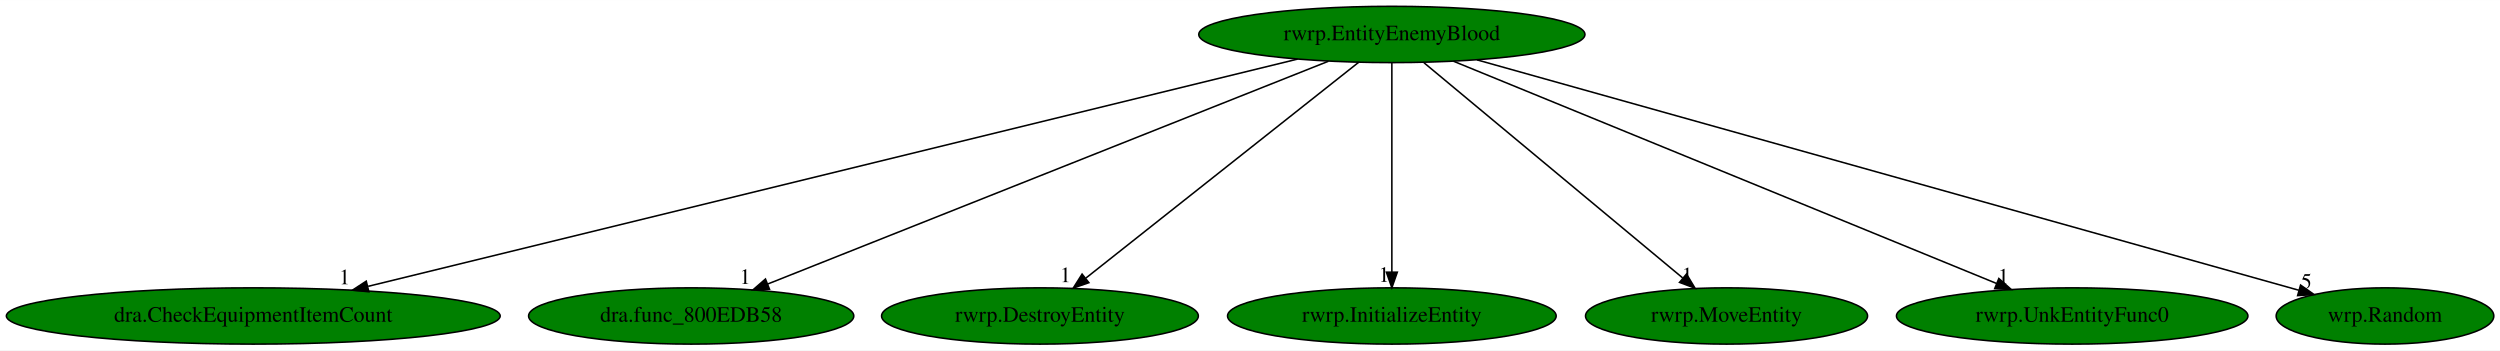
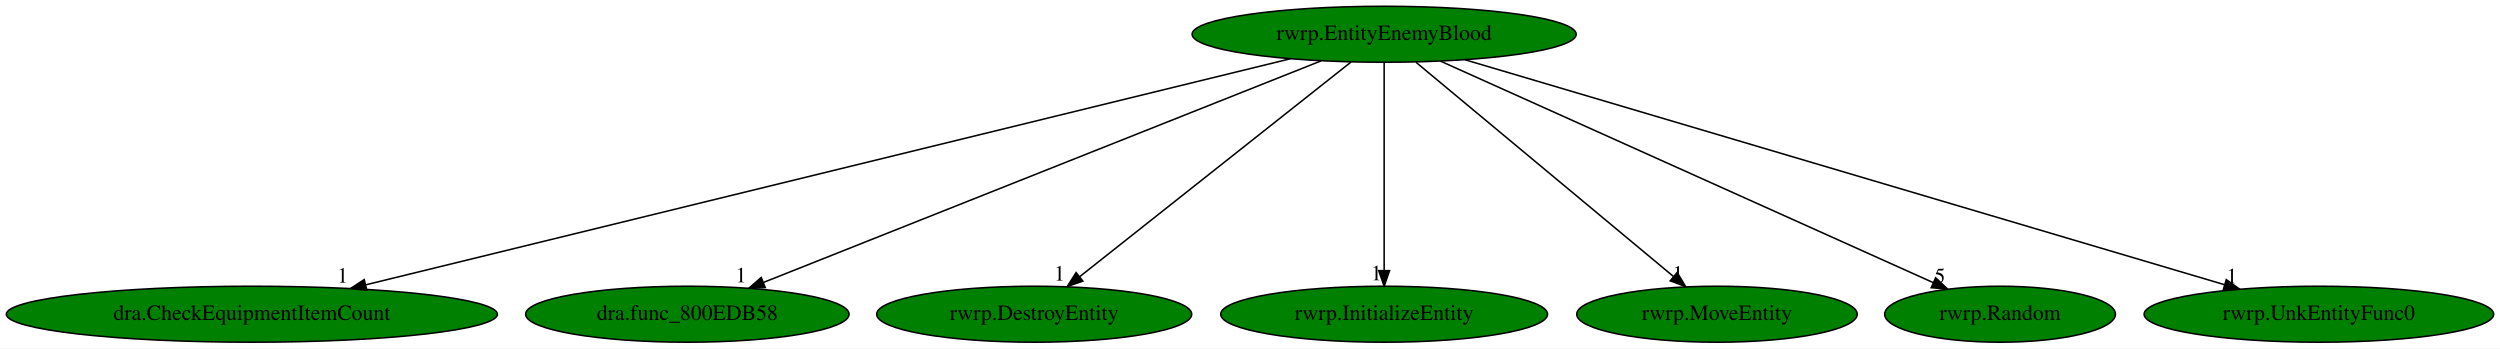
- <svg xmlns="http://www.w3.org/2000/svg" xmlns:xlink="http://www.w3.org/1999/xlink" width="1598pt" height="224pt" viewBox="0.00 0.00 1598.48 224.00">
+ <svg xmlns="http://www.w3.org/2000/svg" xmlns:xlink="http://www.w3.org/1999/xlink" width="1607pt" height="224pt" viewBox="0.00 0.00 1607.38 224.00">
  <g id="graph0" class="graph" transform="scale(1 1) rotate(0) translate(4 220)">
-     <polygon fill="white" stroke="transparent" points="-4,4 -4,-220 1594.48,-220 1594.48,4 -4,4" />
+     <polygon fill="white" stroke="transparent" points="-4,4 -4,-220 1603.38,-220 1603.38,4 -4,4" />
    <g id="node1" class="node">
      <ellipse fill="green" stroke="black" cx="885.94" cy="-198" rx="123.48" ry="18" />
      <text text-anchor="middle" x="885.94" y="-194.3" font-family="Times,serif" font-size="14.00">rwrp.EntityEnemyBlood</text>
    </g>
    <g id="node2" class="node">
      <g id="a_node2">
        <a xlink:href="dra.CheckEquipmentItemCount.svg" xlink:title="dra.CheckEquipmentItemCount">
          <ellipse fill="green" stroke="black" cx="157.94" cy="-18" rx="157.87" ry="18" />
          <text text-anchor="middle" x="157.94" y="-14.3" font-family="Times,serif" font-size="14.00">dra.CheckEquipmentItemCount</text>
        </a>
      </g>
    </g>
    <g id="edge1" class="edge">
      <path fill="none" stroke="black" d="M825.74,-182.28C693,-149.83 375.53,-72.2 231.38,-36.96" />
      <polygon fill="black" stroke="black" points="231.85,-33.47 221.3,-34.49 230.18,-40.27 231.85,-33.47" />
      <text text-anchor="middle" x="216.3" y="-38.29" font-family="Times,serif" font-size="14.00">1</text>
    </g>
    <g id="node3" class="node">
      <g id="a_node3">
        <a xlink:href="dra.func_800EDB58.svg" xlink:title="dra.func_800EDB58">
          <ellipse fill="green" stroke="black" cx="437.94" cy="-18" rx="103.98" ry="18" />
          <text text-anchor="middle" x="437.94" y="-14.3" font-family="Times,serif" font-size="14.00">dra.func_800EDB58</text>
        </a>
      </g>
    </g>
    <g id="edge2" class="edge">
      <path fill="none" stroke="black" d="M845.39,-180.89C762.89,-148.11 575.78,-73.77 486.76,-38.4" />
      <polygon fill="black" stroke="black" points="488.01,-35.13 477.43,-34.69 485.43,-41.64 488.01,-35.13" />
      <text text-anchor="middle" x="472.43" y="-38.49" font-family="Times,serif" font-size="14.00">1</text>
    </g>
    <g id="node4" class="node">
      <g id="a_node4">
        <a xlink:href="rwrp.DestroyEntity.svg" xlink:title="rwrp.DestroyEntity">
          <ellipse fill="green" stroke="black" cx="660.94" cy="-18" rx="101.28" ry="18" />
          <text text-anchor="middle" x="660.94" y="-14.3" font-family="Times,serif" font-size="14.00">rwrp.DestroyEntity</text>
        </a>
      </g>
    </g>
    <g id="edge3" class="edge">
      <path fill="none" stroke="black" d="M864.77,-180.25C824.4,-148.32 736.33,-78.65 690.3,-42.23" />
      <polygon fill="black" stroke="black" points="692.23,-39.29 682.21,-35.83 687.88,-44.78 692.23,-39.29" />
      <text text-anchor="middle" x="677.21" y="-39.63" font-family="Times,serif" font-size="14.00">1</text>
    </g>
    <g id="node5" class="node">
      <g id="a_node5">
        <a xlink:href="rwrp.InitializeEntity.svg" xlink:title="rwrp.InitializeEntity">
          <ellipse fill="green" stroke="black" cx="885.94" cy="-18" rx="105.08" ry="18" />
          <text text-anchor="middle" x="885.94" y="-14.3" font-family="Times,serif" font-size="14.00">rwrp.InitializeEntity</text>
        </a>
      </g>
    </g>
    <g id="edge4" class="edge">
      <path fill="none" stroke="black" d="M885.94,-179.93C885.94,-148.97 885.94,-83.3 885.94,-46.13" />
      <polygon fill="black" stroke="black" points="889.44,-46.02 885.94,-36.02 882.44,-46.02 889.44,-46.02" />
      <text text-anchor="middle" x="880.94" y="-39.82" font-family="Times,serif" font-size="14.00">1</text>
    </g>
    <g id="node6" class="node">
      <g id="a_node6">
        <a xlink:href="rwrp.MoveEntity.svg" xlink:title="rwrp.MoveEntity">
          <ellipse fill="green" stroke="black" cx="1099.94" cy="-18" rx="90.18" ry="18" />
          <text text-anchor="middle" x="1099.94" y="-14.3" font-family="Times,serif" font-size="14.00">rwrp.MoveEntity</text>
        </a>
      </g>
    </g>
    <g id="edge5" class="edge">
      <path fill="none" stroke="black" d="M906.46,-179.93C944.98,-147.89 1028.18,-78.68 1071.86,-42.35" />
      <polygon fill="black" stroke="black" points="1074.34,-44.84 1079.79,-35.76 1069.87,-39.46 1074.34,-44.84" />
      <text text-anchor="middle" x="1074.79" y="-39.56" font-family="Times,serif" font-size="14.00">1</text>
    </g>
    <g id="node7" class="node">
      <g id="a_node7">
-         <a xlink:href="rwrp.UnkEntityFunc0.svg" xlink:title="rwrp.UnkEntityFunc0">
-           <ellipse fill="green" stroke="black" cx="1320.94" cy="-18" rx="112.38" ry="18" />
-           <text text-anchor="middle" x="1320.94" y="-14.3" font-family="Times,serif" font-size="14.00">rwrp.UnkEntityFunc0</text>
+         <a xlink:href="rwrp.Random.svg" xlink:title="rwrp.Random">
+           <ellipse fill="green" stroke="black" cx="1281.94" cy="-18" rx="74.19" ry="18" />
+           <text text-anchor="middle" x="1281.94" y="-14.3" font-family="Times,serif" font-size="14.00">rwrp.Random</text>
        </a>
      </g>
    </g>
    <g id="edge6" class="edge">
-       <path fill="none" stroke="black" d="M925.31,-180.89C1005.13,-148.23 1185.81,-74.29 1272.61,-38.77" />
-       <polygon fill="black" stroke="black" points="1274.04,-41.97 1281.97,-34.95 1271.39,-35.49 1274.04,-41.97" />
-       <text text-anchor="middle" x="1276.97" y="-38.75" font-family="Times,serif" font-size="14.00">1</text>
+       <path fill="none" stroke="black" d="M922.13,-180.73C995.33,-147.83 1160.67,-73.51 1239.1,-38.25" />
+       <polygon fill="black" stroke="black" points="1240.54,-41.44 1248.23,-34.15 1237.67,-35.06 1240.54,-41.44" />
+       <text text-anchor="middle" x="1243.23" y="-37.95" font-family="Times,serif" font-size="14.00">5</text>
    </g>
    <g id="node8" class="node">
      <g id="a_node8">
-         <a xlink:href="wrp.Random.svg" xlink:title="wrp.Random">
-           <ellipse fill="green" stroke="black" cx="1520.94" cy="-18" rx="69.59" ry="18" />
-           <text text-anchor="middle" x="1520.94" y="-14.3" font-family="Times,serif" font-size="14.00">wrp.Random</text>
+         <a xlink:href="rwrp.UnkEntityFunc0.svg" xlink:title="rwrp.UnkEntityFunc0">
+           <ellipse fill="green" stroke="black" cx="1486.94" cy="-18" rx="112.38" ry="18" />
+           <text text-anchor="middle" x="1486.94" y="-14.3" font-family="Times,serif" font-size="14.00">rwrp.UnkEntityFunc0</text>
        </a>
      </g>
    </g>
    <g id="edge7" class="edge">
-       <path fill="none" stroke="black" d="M940.35,-181.75C1060.14,-148.17 1345.54,-68.17 1465.9,-34.43" />
-       <polygon fill="black" stroke="black" points="1466.97,-37.76 1475.65,-31.69 1465.08,-31.02 1466.97,-37.76" />
-       <text text-anchor="middle" x="1470.65" y="-35.49" font-family="Times,serif" font-size="14.00">5</text>
+       <path fill="none" stroke="black" d="M937.96,-181.59C1048.9,-148.73 1308.23,-71.93 1426.37,-36.94" />
+       <polygon fill="black" stroke="black" points="1427.4,-40.28 1435.99,-34.09 1425.41,-33.57 1427.4,-40.28" />
+       <text text-anchor="middle" x="1430.99" y="-37.89" font-family="Times,serif" font-size="14.00">1</text>
    </g>
  </g>
</svg>
